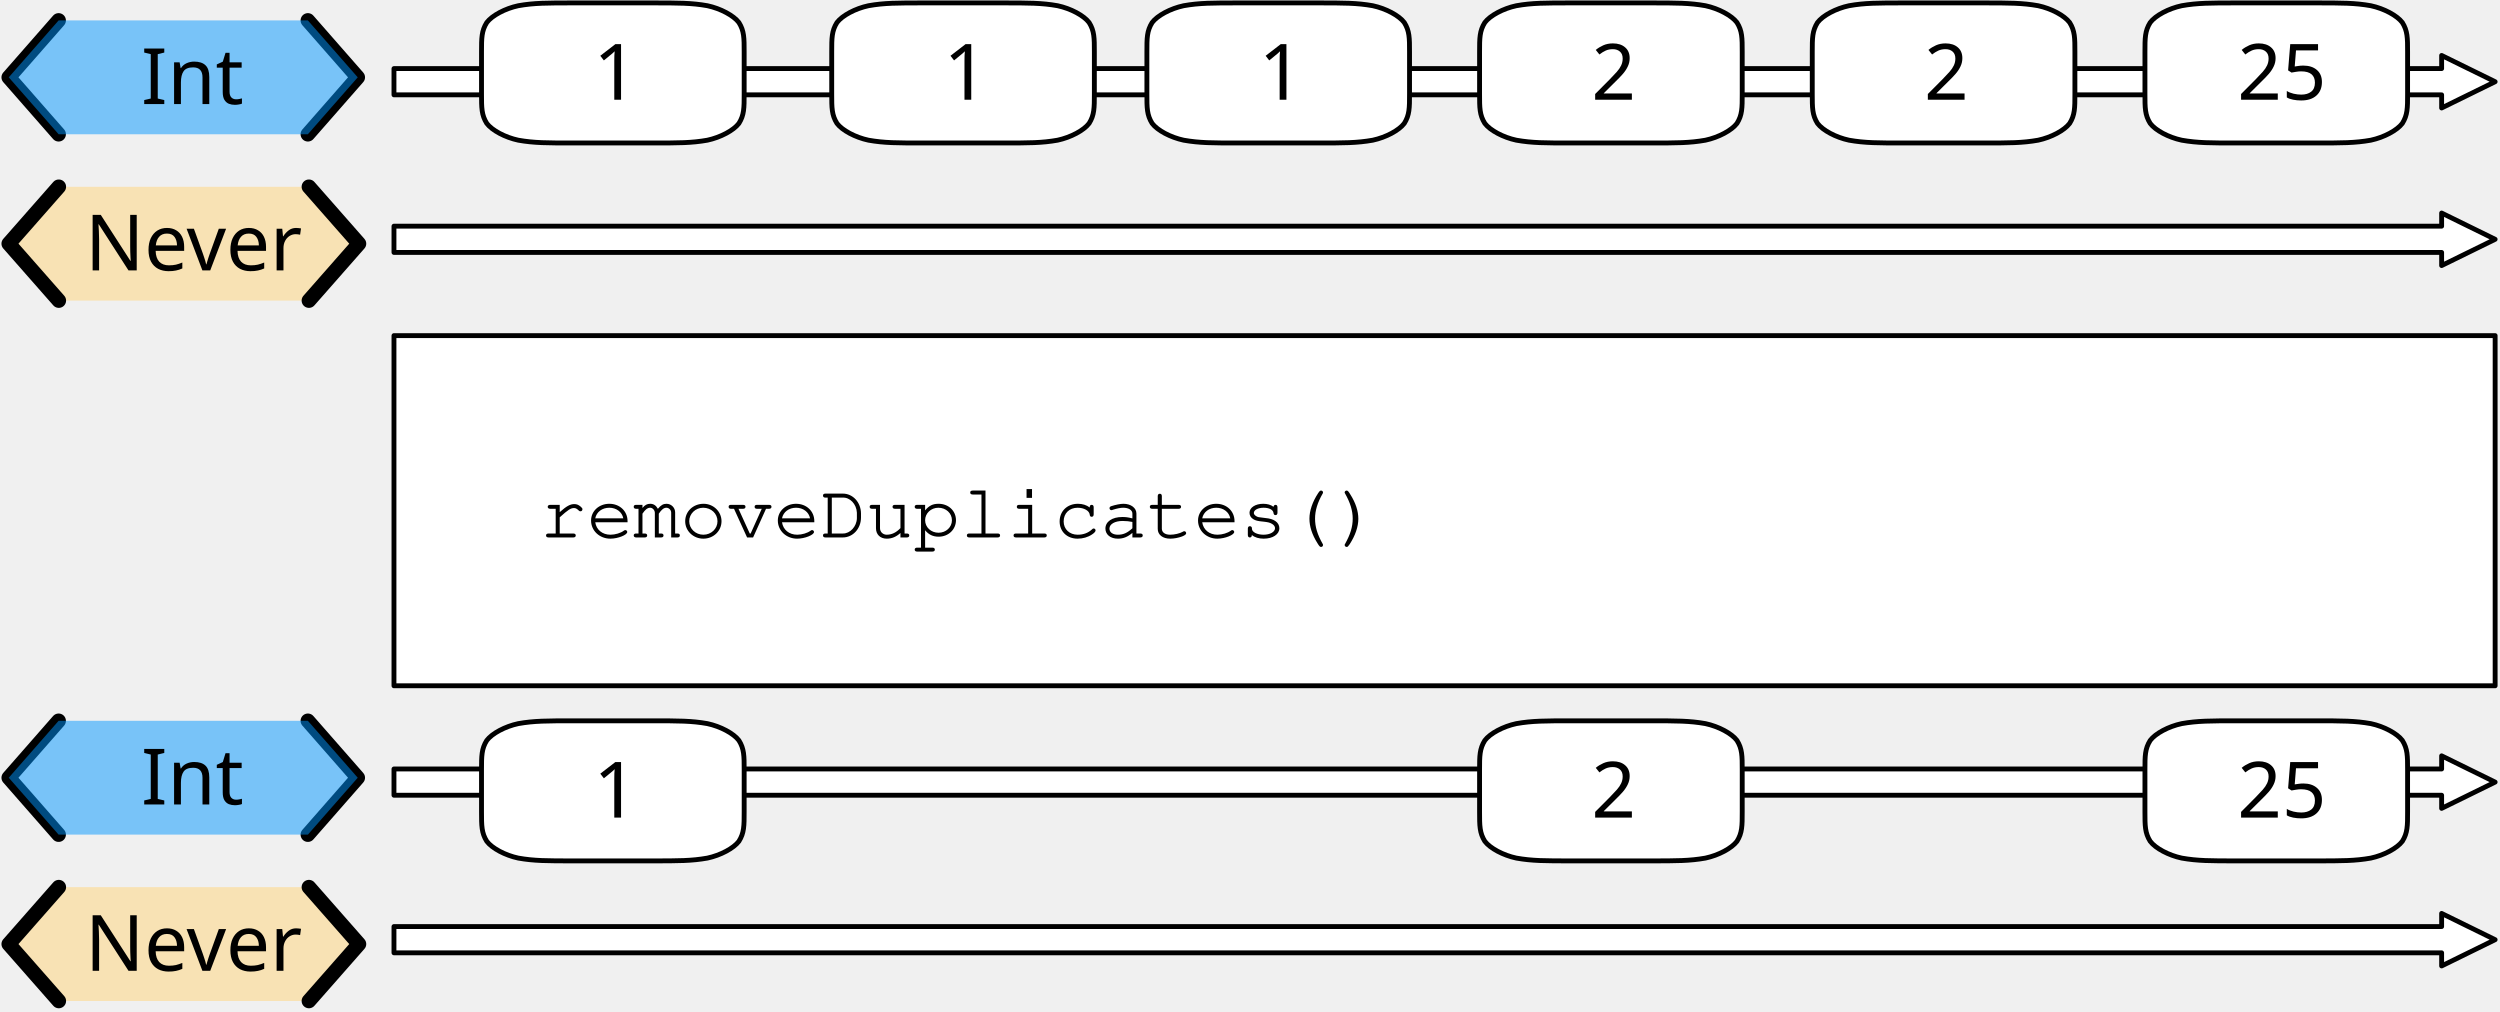
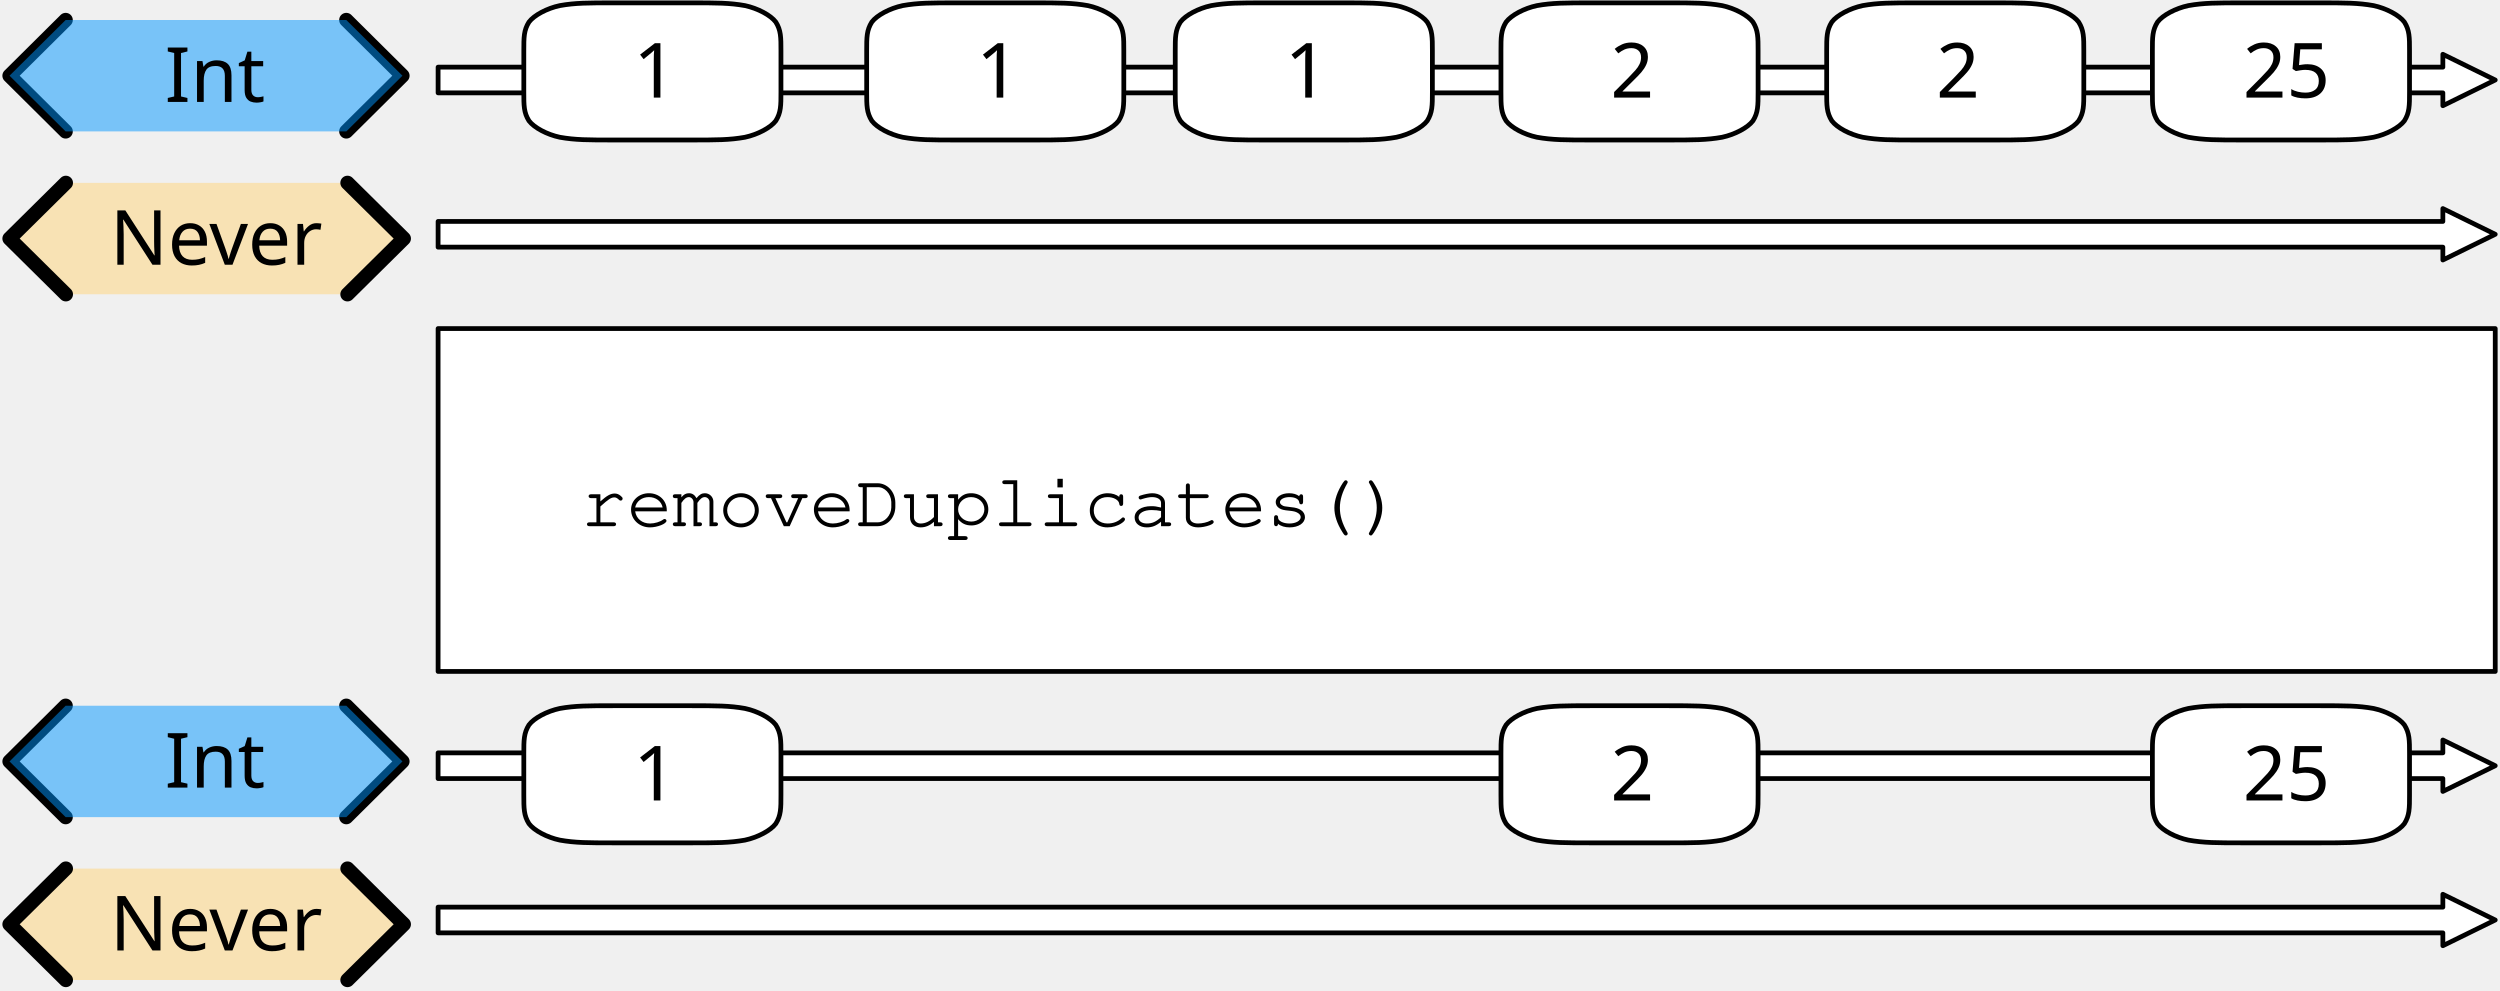
- <svg xmlns="http://www.w3.org/2000/svg" version="1.1" viewBox="142 112 514 208" width="514" height="208">
+ <svg xmlns="http://www.w3.org/2000/svg" version="1.1" viewBox="131 112 525 208" width="525" height="208">
  <defs>
    <font-face font-family="Courier" font-size="16" units-per-em="1000" underline-position="-178.223" underline-thickness="57.617" slope="0" x-height="456.543" cap-height="586.914" ascent="753.906" descent="-246.094" font-weight="400">
      <font-face-src>
        <font-face-name name="Courier" />
      </font-face-src>
    </font-face>
    <font-face font-family="Gill Sans" font-size="16" panose-1="2 11 5 2 2 1 4 2 2 3" units-per-em="1000" underline-position="-75.195" underline-thickness="49.805" slope="0" x-height="449.707" cap-height="687.012" ascent="917.969" descent="-230.469" font-weight="400">
      <font-face-src>
        <font-face-name name="GillSans" />
      </font-face-src>
    </font-face>
  </defs>
  <g id="removeduplicates" fill-opacity="1" stroke-opacity="1" stroke="none" fill="none" stroke-dasharray="none">
    <g id="removeduplicates: Layer 1">
      <g id="Graphic_2">
        <path d="M 223 163.9 L 223 158.5 L 644 158.5 L 644 155.8 L 655 161.2 L 644 166.6 L 644 163.9 Z" fill="white" />
        <path d="M 223 163.9 L 223 158.5 L 644 158.5 L 644 155.8 L 655 161.2 L 644 166.6 L 644 163.9 Z" stroke="black" stroke-linecap="round" stroke-linejoin="round" stroke-width="1" />
      </g>
      <g id="Graphic_3">
        <rect x="223" y="181" width="432" height="72" fill="white" />
        <rect x="223" y="181" width="432" height="72" stroke="black" stroke-linecap="round" stroke-linejoin="round" stroke-width="1" />
        <text transform="translate(253 207.5)" fill="black">
          <tspan font-family="Courier" font-size="16" font-weight="400" fill="black" x="0" y="15">removeDuplicates()</tspan>
        </text>
      </g>
      <g id="Group_9">
        <g id="Graphic_12">
-           <path d="M 154.086 150.4 L 143.8 162.1 L 154.086 173.8 L 205.514 173.8 L 215.8 162.1 L 205.514 150.4 Z" fill="#ffd579" fill-opacity=".5" />
-           <text transform="translate(148.8 152.6)" fill="black">
-             <tspan font-family="Gill Sans" font-size="16" font-weight="400" fill="black" x="10.699" y="15">Never</tspan>
+           <path d="M 144.829 150.4 L 133 162.1 L 144.829 173.8 L 203.971 173.8 L 215.8 162.1 L 203.971 150.4 Z" fill="#ffd579" fill-opacity=".5" />
+           <text transform="translate(138 152.6)" fill="black">
+             <tspan font-family="Gill Sans" font-size="16" font-weight="400" fill="black" x="16.099" y="15">Never</tspan>
          </text>
        </g>
        <g id="Line_11">
-           <path d="M 154.086 150.4 L 143.8 162.1 L 154.086 173.8" stroke="black" stroke-linecap="round" stroke-linejoin="round" stroke-width="3" />
+           <path d="M 144.829 150.4 L 133 162.1 L 144.829 173.8" stroke="black" stroke-linecap="round" stroke-linejoin="round" stroke-width="3" />
        </g>
        <g id="Line_10">
-           <path d="M 205.514 150.4 L 215.8 162.1 L 205.514 173.8" stroke="black" stroke-linecap="round" stroke-linejoin="round" stroke-width="3" />
+           <path d="M 203.971 150.4 L 215.8 162.1 L 203.971 173.8" stroke="black" stroke-linecap="round" stroke-linejoin="round" stroke-width="3" />
        </g>
      </g>
      <g id="Group_5">
        <g id="Line_8">
-           <path d="M 154.05 116.2 L 143.8 127.9 L 154.05 139.6" stroke="black" stroke-linecap="round" stroke-linejoin="round" stroke-width="3" />
+           <path d="M 144.787 116.2 L 133 127.9 L 144.787 139.6" stroke="black" stroke-linecap="round" stroke-linejoin="round" stroke-width="3" />
        </g>
        <g id="Line_7">
-           <path d="M 205.3 116.2 L 215.55 127.9 L 205.3 139.6" stroke="black" stroke-linecap="round" stroke-linejoin="round" stroke-width="3" />
+           <path d="M 203.725 116.2 L 215.512 127.9 L 203.725 139.6" stroke="black" stroke-linecap="round" stroke-linejoin="round" stroke-width="3" />
        </g>
        <g id="Graphic_6">
-           <path d="M 154.05 116.2 L 143.8 127.9 L 154.05 139.6 L 205.3 139.6 L 215.55 127.9 L 205.3 116.2 Z" fill="#0096ff" fill-opacity=".5" />
-           <text transform="translate(148.8 118.4)" fill="black">
-             <tspan font-family="Gill Sans" font-size="16" font-weight="400" fill="black" x="22.211" y="15">Int</tspan>
+           <path d="M 144.787 116.2 L 133 127.9 L 144.787 139.6 L 203.725 139.6 L 215.512 127.9 L 203.725 116.2 Z" fill="#0096ff" fill-opacity=".5" />
+           <text transform="translate(138 118.4)" fill="black">
+             <tspan font-family="Gill Sans" font-size="16" font-weight="400" fill="black" x="27.592" y="15">Int</tspan>
          </text>
        </g>
      </g>
      <g id="Graphic_16">
        <path d="M 223 131.5 L 223 126.1 L 644 126.1 L 644 123.4 L 655 128.8 L 644 134.2 L 644 131.5 Z" fill="white" />
        <path d="M 223 131.5 L 223 126.1 L 644 126.1 L 644 123.4 L 655 128.8 L 644 134.2 L 644 131.5 Z" stroke="black" stroke-linecap="round" stroke-linejoin="round" stroke-width="1" />
      </g>
      <g id="Graphic_69">
        <path d="M 223 307.9 L 223 302.5 L 644 302.5 L 644 299.8 L 655 305.2 L 644 310.6 L 644 307.9 Z" fill="white" />
        <path d="M 223 307.9 L 223 302.5 L 644 302.5 L 644 299.8 L 655 305.2 L 644 310.6 L 644 307.9 Z" stroke="black" stroke-linecap="round" stroke-linejoin="round" stroke-width="1" />
      </g>
      <g id="Group_65">
        <g id="Graphic_68">
-           <path d="M 154.086 294.4 L 143.8 306.1 L 154.086 317.8 L 205.514 317.8 L 215.8 306.1 L 205.514 294.4 Z" fill="#ffd579" fill-opacity=".5" />
-           <text transform="translate(148.8 296.6)" fill="black">
-             <tspan font-family="Gill Sans" font-size="16" font-weight="400" fill="black" x="10.699" y="15">Never</tspan>
+           <path d="M 144.829 294.4 L 133 306.1 L 144.829 317.8 L 203.971 317.8 L 215.8 306.1 L 203.971 294.4 Z" fill="#ffd579" fill-opacity=".5" />
+           <text transform="translate(138 296.6)" fill="black">
+             <tspan font-family="Gill Sans" font-size="16" font-weight="400" fill="black" x="16.099" y="15">Never</tspan>
          </text>
        </g>
        <g id="Line_67">
-           <path d="M 154.086 294.4 L 143.8 306.1 L 154.086 317.8" stroke="black" stroke-linecap="round" stroke-linejoin="round" stroke-width="3" />
+           <path d="M 144.829 294.4 L 133 306.1 L 144.829 317.8" stroke="black" stroke-linecap="round" stroke-linejoin="round" stroke-width="3" />
        </g>
        <g id="Line_66">
-           <path d="M 205.514 294.4 L 215.8 306.1 L 205.514 317.8" stroke="black" stroke-linecap="round" stroke-linejoin="round" stroke-width="3" />
+           <path d="M 203.971 294.4 L 215.8 306.1 L 203.971 317.8" stroke="black" stroke-linecap="round" stroke-linejoin="round" stroke-width="3" />
        </g>
      </g>
      <g id="Group_61">
        <g id="Line_64">
-           <path d="M 154.05 260.2 L 143.8 271.9 L 154.05 283.6" stroke="black" stroke-linecap="round" stroke-linejoin="round" stroke-width="3" />
+           <path d="M 144.787 260.2 L 133 271.9 L 144.787 283.6" stroke="black" stroke-linecap="round" stroke-linejoin="round" stroke-width="3" />
        </g>
        <g id="Line_63">
-           <path d="M 205.3 260.2 L 215.55 271.9 L 205.3 283.6" stroke="black" stroke-linecap="round" stroke-linejoin="round" stroke-width="3" />
+           <path d="M 203.725 260.2 L 215.512 271.9 L 203.725 283.6" stroke="black" stroke-linecap="round" stroke-linejoin="round" stroke-width="3" />
        </g>
        <g id="Graphic_62">
-           <path d="M 154.05 260.2 L 143.8 271.9 L 154.05 283.6 L 205.3 283.6 L 215.55 271.9 L 205.3 260.2 Z" fill="#0096ff" fill-opacity=".5" />
-           <text transform="translate(148.8 262.4)" fill="black">
-             <tspan font-family="Gill Sans" font-size="16" font-weight="400" fill="black" x="22.211" y="15">Int</tspan>
+           <path d="M 144.787 260.2 L 133 271.9 L 144.787 283.6 L 203.725 283.6 L 215.512 271.9 L 203.725 260.2 Z" fill="#0096ff" fill-opacity=".5" />
+           <text transform="translate(138 262.4)" fill="black">
+             <tspan font-family="Gill Sans" font-size="16" font-weight="400" fill="black" x="27.592" y="15">Int</tspan>
          </text>
        </g>
      </g>
      <g id="Graphic_60">
        <path d="M 223 275.5 L 223 270.1 L 644 270.1 L 644 267.4 L 655 272.8 L 644 278.2 L 644 275.5 Z" fill="white" />
        <path d="M 223 275.5 L 223 270.1 L 644 270.1 L 644 267.4 L 655 272.8 L 644 278.2 L 644 275.5 Z" stroke="black" stroke-linecap="round" stroke-linejoin="round" stroke-width="1" />
      </g>
      <g id="Graphic_72">
        <path d="M 259.9 112.6 L 276.1 112.6 C 281.5 112.6 284.2 112.6 287.44 113.176 C 290.14 113.752 292.84 115.192 293.92 116.632 C 295 118.36 295 119.8 295 122.68 L 295 131.32 C 295 134.2 295 135.64 293.92 137.368 C 292.84 138.808 290.14 140.248 287.44 140.824 C 284.2 141.4 281.5 141.4 276.1 141.4 L 259.9 141.4 C 254.5 141.4 251.8 141.4 248.56 140.824 C 245.86 140.248 243.16 138.808 242.08 137.368 C 241 135.64 241 134.2 241 131.32 L 241 122.68 C 241 119.8 241 118.36 242.08 116.632 C 243.16 115.192 245.86 113.752 248.56 113.176 C 251.8 112.6 254.5 112.6 259.9 112.6 M 259.9 112.6" fill="white" />
        <path d="M 259.9 112.6 L 276.1 112.6 C 281.5 112.6 284.2 112.6 287.44 113.176 C 290.14 113.752 292.84 115.192 293.92 116.632 C 295 118.36 295 119.8 295 122.68 L 295 131.32 C 295 134.2 295 135.64 293.92 137.368 C 292.84 138.808 290.14 140.248 287.44 140.824 C 284.2 141.4 281.5 141.4 276.1 141.4 L 259.9 141.4 C 254.5 141.4 251.8 141.4 248.56 140.824 C 245.86 140.248 243.16 138.808 242.08 137.368 C 241 135.64 241 134.2 241 131.32 L 241 122.68 C 241 119.8 241 118.36 242.08 116.632 C 243.16 115.192 245.86 113.752 248.56 113.176 C 251.8 112.6 254.5 112.6 259.9 112.6 M 259.9 112.6" stroke="black" stroke-linecap="round" stroke-linejoin="round" stroke-width="1" />
        <text transform="translate(246 117.5)" fill="black">
          <tspan font-family="Gill Sans" font-size="16" font-weight="400" fill="black" x="18" y="15">1</tspan>
        </text>
      </g>
      <g id="Graphic_71">
        <path d="M 331.9 112.6 L 348.1 112.6 C 353.5 112.6 356.2 112.6 359.44 113.176 C 362.14 113.752 364.84 115.192 365.92 116.632 C 367 118.36 367 119.8 367 122.68 L 367 131.32 C 367 134.2 367 135.64 365.92 137.368 C 364.84 138.808 362.14 140.248 359.44 140.824 C 356.2 141.4 353.5 141.4 348.1 141.4 L 331.9 141.4 C 326.5 141.4 323.8 141.4 320.56 140.824 C 317.86 140.248 315.16 138.808 314.08 137.368 C 313 135.64 313 134.2 313 131.32 L 313 122.68 C 313 119.8 313 118.36 314.08 116.632 C 315.16 115.192 317.86 113.752 320.56 113.176 C 323.8 112.6 326.5 112.6 331.9 112.6 M 331.9 112.6" fill="white" />
        <path d="M 331.9 112.6 L 348.1 112.6 C 353.5 112.6 356.2 112.6 359.44 113.176 C 362.14 113.752 364.84 115.192 365.92 116.632 C 367 118.36 367 119.8 367 122.68 L 367 131.32 C 367 134.2 367 135.64 365.92 137.368 C 364.84 138.808 362.14 140.248 359.44 140.824 C 356.2 141.4 353.5 141.4 348.1 141.4 L 331.9 141.4 C 326.5 141.4 323.8 141.4 320.56 140.824 C 317.86 140.248 315.16 138.808 314.08 137.368 C 313 135.64 313 134.2 313 131.32 L 313 122.68 C 313 119.8 313 118.36 314.08 116.632 C 315.16 115.192 317.86 113.752 320.56 113.176 C 323.8 112.6 326.5 112.6 331.9 112.6 M 331.9 112.6" stroke="black" stroke-linecap="round" stroke-linejoin="round" stroke-width="1" />
        <text transform="translate(318 117.5)" fill="black">
          <tspan font-family="Gill Sans" font-size="16" font-weight="400" fill="black" x="18" y="15">1</tspan>
        </text>
      </g>
      <g id="Graphic_70">
        <path d="M 601.9 112.6 L 618.1 112.6 C 623.5 112.6 626.2 112.6 629.44 113.176 C 632.14 113.752 634.84 115.192 635.92 116.632 C 637 118.36 637 119.8 637 122.68 L 637 131.32 C 637 134.2 637 135.64 635.92 137.368 C 634.84 138.808 632.14 140.248 629.44 140.824 C 626.2 141.4 623.5 141.4 618.1 141.4 L 601.9 141.4 C 596.5 141.4 593.8 141.4 590.56 140.824 C 587.86 140.248 585.16 138.808 584.08 137.368 C 583 135.64 583 134.2 583 131.32 L 583 122.68 C 583 119.8 583 118.36 584.08 116.632 C 585.16 115.192 587.86 113.752 590.56 113.176 C 593.8 112.6 596.5 112.6 601.9 112.6 M 601.9 112.6" fill="white" />
        <path d="M 601.9 112.6 L 618.1 112.6 C 623.5 112.6 626.2 112.6 629.44 113.176 C 632.14 113.752 634.84 115.192 635.92 116.632 C 637 118.36 637 119.8 637 122.68 L 637 131.32 C 637 134.2 637 135.64 635.92 137.368 C 634.84 138.808 632.14 140.248 629.44 140.824 C 626.2 141.4 623.5 141.4 618.1 141.4 L 601.9 141.4 C 596.5 141.4 593.8 141.4 590.56 140.824 C 587.86 140.248 585.16 138.808 584.08 137.368 C 583 135.64 583 134.2 583 131.32 L 583 122.68 C 583 119.8 583 118.36 584.08 116.632 C 585.16 115.192 587.86 113.752 590.56 113.176 C 593.8 112.6 596.5 112.6 601.9 112.6 M 601.9 112.6" stroke="black" stroke-linecap="round" stroke-linejoin="round" stroke-width="1" />
        <text transform="translate(588 117.5)" fill="black">
          <tspan font-family="Gill Sans" font-size="16" font-weight="400" fill="black" x="14" y="15">25</tspan>
        </text>
      </g>
      <g id="Graphic_77">
        <path d="M 396.7 112.6 L 412.9 112.6 C 418.3 112.6 421 112.6 424.24 113.176 C 426.94 113.752 429.64 115.192 430.72 116.632 C 431.8 118.36 431.8 119.8 431.8 122.68 L 431.8 131.32 C 431.8 134.2 431.8 135.64 430.72 137.368 C 429.64 138.808 426.94 140.248 424.24 140.824 C 421 141.4 418.3 141.4 412.9 141.4 L 396.7 141.4 C 391.3 141.4 388.6 141.4 385.36 140.824 C 382.66 140.248 379.96 138.808 378.88 137.368 C 377.8 135.64 377.8 134.2 377.8 131.32 L 377.8 122.68 C 377.8 119.8 377.8 118.36 378.88 116.632 C 379.96 115.192 382.66 113.752 385.36 113.176 C 388.6 112.6 391.3 112.6 396.7 112.6 M 396.7 112.6" fill="white" />
        <path d="M 396.7 112.6 L 412.9 112.6 C 418.3 112.6 421 112.6 424.24 113.176 C 426.94 113.752 429.64 115.192 430.72 116.632 C 431.8 118.36 431.8 119.8 431.8 122.68 L 431.8 131.32 C 431.8 134.2 431.8 135.64 430.72 137.368 C 429.64 138.808 426.94 140.248 424.24 140.824 C 421 141.4 418.3 141.4 412.9 141.4 L 396.7 141.4 C 391.3 141.4 388.6 141.4 385.36 140.824 C 382.66 140.248 379.96 138.808 378.88 137.368 C 377.8 135.64 377.8 134.2 377.8 131.32 L 377.8 122.68 C 377.8 119.8 377.8 118.36 378.88 116.632 C 379.96 115.192 382.66 113.752 385.36 113.176 C 388.6 112.6 391.3 112.6 396.7 112.6 M 396.7 112.6" stroke="black" stroke-linecap="round" stroke-linejoin="round" stroke-width="1" />
        <text transform="translate(382.8 117.5)" fill="black">
          <tspan font-family="Gill Sans" font-size="16" font-weight="400" fill="black" x="18" y="15">1</tspan>
        </text>
      </g>
      <g id="Graphic_78">
        <path d="M 465.1 112.6 L 481.3 112.6 C 486.7 112.6 489.4 112.6 492.64 113.176 C 495.34 113.752 498.04 115.192 499.12 116.632 C 500.2 118.36 500.2 119.8 500.2 122.68 L 500.2 131.32 C 500.2 134.2 500.2 135.64 499.12 137.368 C 498.04 138.808 495.34 140.248 492.64 140.824 C 489.4 141.4 486.7 141.4 481.3 141.4 L 465.1 141.4 C 459.7 141.4 457 141.4 453.76 140.824 C 451.06 140.248 448.36 138.808 447.28 137.368 C 446.2 135.64 446.2 134.2 446.2 131.32 L 446.2 122.68 C 446.2 119.8 446.2 118.36 447.28 116.632 C 448.36 115.192 451.06 113.752 453.76 113.176 C 457 112.6 459.7 112.6 465.1 112.6 M 465.1 112.6" fill="white" />
        <path d="M 465.1 112.6 L 481.3 112.6 C 486.7 112.6 489.4 112.6 492.64 113.176 C 495.34 113.752 498.04 115.192 499.12 116.632 C 500.2 118.36 500.2 119.8 500.2 122.68 L 500.2 131.32 C 500.2 134.2 500.2 135.64 499.12 137.368 C 498.04 138.808 495.34 140.248 492.64 140.824 C 489.4 141.4 486.7 141.4 481.3 141.4 L 465.1 141.4 C 459.7 141.4 457 141.4 453.76 140.824 C 451.06 140.248 448.36 138.808 447.28 137.368 C 446.2 135.64 446.2 134.2 446.2 131.32 L 446.2 122.68 C 446.2 119.8 446.2 118.36 447.28 116.632 C 448.36 115.192 451.06 113.752 453.76 113.176 C 457 112.6 459.7 112.6 465.1 112.6 M 465.1 112.6" stroke="black" stroke-linecap="round" stroke-linejoin="round" stroke-width="1" />
        <text transform="translate(451.2 117.5)" fill="black">
          <tspan font-family="Gill Sans" font-size="16" font-weight="400" fill="black" x="18" y="15">2</tspan>
        </text>
      </g>
      <g id="Graphic_79">
        <path d="M 533.5 112.6 L 549.7 112.6 C 555.1 112.6 557.8 112.6 561.04 113.176 C 563.74 113.752 566.44 115.192 567.52 116.632 C 568.6 118.36 568.6 119.8 568.6 122.68 L 568.6 131.32 C 568.6 134.2 568.6 135.64 567.52 137.368 C 566.44 138.808 563.74 140.248 561.04 140.824 C 557.8 141.4 555.1 141.4 549.7 141.4 L 533.5 141.4 C 528.1 141.4 525.4 141.4 522.16 140.824 C 519.46 140.248 516.76 138.808 515.68 137.368 C 514.6 135.64 514.6 134.2 514.6 131.32 L 514.6 122.68 C 514.6 119.8 514.6 118.36 515.68 116.632 C 516.76 115.192 519.46 113.752 522.16 113.176 C 525.4 112.6 528.1 112.6 533.5 112.6 M 533.5 112.6" fill="white" />
        <path d="M 533.5 112.6 L 549.7 112.6 C 555.1 112.6 557.8 112.6 561.04 113.176 C 563.74 113.752 566.44 115.192 567.52 116.632 C 568.6 118.36 568.6 119.8 568.6 122.68 L 568.6 131.32 C 568.6 134.2 568.6 135.64 567.52 137.368 C 566.44 138.808 563.74 140.248 561.04 140.824 C 557.8 141.4 555.1 141.4 549.7 141.4 L 533.5 141.4 C 528.1 141.4 525.4 141.4 522.16 140.824 C 519.46 140.248 516.76 138.808 515.68 137.368 C 514.6 135.64 514.6 134.2 514.6 131.32 L 514.6 122.68 C 514.6 119.8 514.6 118.36 515.68 116.632 C 516.76 115.192 519.46 113.752 522.16 113.176 C 525.4 112.6 528.1 112.6 533.5 112.6 M 533.5 112.6" stroke="black" stroke-linecap="round" stroke-linejoin="round" stroke-width="1" />
        <text transform="translate(519.6 117.5)" fill="black">
          <tspan font-family="Gill Sans" font-size="16" font-weight="400" fill="black" x="18" y="15">2</tspan>
        </text>
      </g>
      <g id="Graphic_82">
        <path d="M 601.9 260.2 L 618.1 260.2 C 623.5 260.2 626.2 260.2 629.44 260.776 C 632.14 261.352 634.84 262.792 635.92 264.232 C 637 265.96 637 267.4 637 270.28 L 637 278.92 C 637 281.8 637 283.24 635.92 284.968 C 634.84 286.408 632.14 287.848 629.44 288.424 C 626.2 289 623.5 289 618.1 289 L 601.9 289 C 596.5 289 593.8 289 590.56 288.424 C 587.86 287.848 585.16 286.408 584.08 284.968 C 583 283.24 583 281.8 583 278.92 L 583 270.28 C 583 267.4 583 265.96 584.08 264.232 C 585.16 262.792 587.86 261.352 590.56 260.776 C 593.8 260.2 596.5 260.2 601.9 260.2 M 601.9 260.2" fill="white" />
        <path d="M 601.9 260.2 L 618.1 260.2 C 623.5 260.2 626.2 260.2 629.44 260.776 C 632.14 261.352 634.84 262.792 635.92 264.232 C 637 265.96 637 267.4 637 270.28 L 637 278.92 C 637 281.8 637 283.24 635.92 284.968 C 634.84 286.408 632.14 287.848 629.44 288.424 C 626.2 289 623.5 289 618.1 289 L 601.9 289 C 596.5 289 593.8 289 590.56 288.424 C 587.86 287.848 585.16 286.408 584.08 284.968 C 583 283.24 583 281.8 583 278.92 L 583 270.28 C 583 267.4 583 265.96 584.08 264.232 C 585.16 262.792 587.86 261.352 590.56 260.776 C 593.8 260.2 596.5 260.2 601.9 260.2 M 601.9 260.2" stroke="black" stroke-linecap="round" stroke-linejoin="round" stroke-width="1" />
        <text transform="translate(588 265.1)" fill="black">
          <tspan font-family="Gill Sans" font-size="16" font-weight="400" fill="black" x="14" y="15">25</tspan>
        </text>
      </g>
      <g id="Graphic_81">
        <path d="M 259.9 260.2 L 276.1 260.2 C 281.5 260.2 284.2 260.2 287.44 260.776 C 290.14 261.352 292.84 262.792 293.92 264.232 C 295 265.96 295 267.4 295 270.28 L 295 278.92 C 295 281.8 295 283.24 293.92 284.968 C 292.84 286.408 290.14 287.848 287.44 288.424 C 284.2 289 281.5 289 276.1 289 L 259.9 289 C 254.5 289 251.8 289 248.56 288.424 C 245.86 287.848 243.16 286.408 242.08 284.968 C 241 283.24 241 281.8 241 278.92 L 241 270.28 C 241 267.4 241 265.96 242.08 264.232 C 243.16 262.792 245.86 261.352 248.56 260.776 C 251.8 260.2 254.5 260.2 259.9 260.2 M 259.9 260.2" fill="white" />
        <path d="M 259.9 260.2 L 276.1 260.2 C 281.5 260.2 284.2 260.2 287.44 260.776 C 290.14 261.352 292.84 262.792 293.92 264.232 C 295 265.96 295 267.4 295 270.28 L 295 278.92 C 295 281.8 295 283.24 293.92 284.968 C 292.84 286.408 290.14 287.848 287.44 288.424 C 284.2 289 281.5 289 276.1 289 L 259.9 289 C 254.5 289 251.8 289 248.56 288.424 C 245.86 287.848 243.16 286.408 242.08 284.968 C 241 283.24 241 281.8 241 278.92 L 241 270.28 C 241 267.4 241 265.96 242.08 264.232 C 243.16 262.792 245.86 261.352 248.56 260.776 C 251.8 260.2 254.5 260.2 259.9 260.2 M 259.9 260.2" stroke="black" stroke-linecap="round" stroke-linejoin="round" stroke-width="1" />
        <text transform="translate(246 265.1)" fill="black">
          <tspan font-family="Gill Sans" font-size="16" font-weight="400" fill="black" x="18" y="15">1</tspan>
        </text>
      </g>
      <g id="Graphic_80">
        <path d="M 465.1 260.2 L 481.3 260.2 C 486.7 260.2 489.4 260.2 492.64 260.776 C 495.34 261.352 498.04 262.792 499.12 264.232 C 500.2 265.96 500.2 267.4 500.2 270.28 L 500.2 278.92 C 500.2 281.8 500.2 283.24 499.12 284.968 C 498.04 286.408 495.34 287.848 492.64 288.424 C 489.4 289 486.7 289 481.3 289 L 465.1 289 C 459.7 289 457 289 453.76 288.424 C 451.06 287.848 448.36 286.408 447.28 284.968 C 446.2 283.24 446.2 281.8 446.2 278.92 L 446.2 270.28 C 446.2 267.4 446.2 265.96 447.28 264.232 C 448.36 262.792 451.06 261.352 453.76 260.776 C 457 260.2 459.7 260.2 465.1 260.2 M 465.1 260.2" fill="white" />
        <path d="M 465.1 260.2 L 481.3 260.2 C 486.7 260.2 489.4 260.2 492.64 260.776 C 495.34 261.352 498.04 262.792 499.12 264.232 C 500.2 265.96 500.2 267.4 500.2 270.28 L 500.2 278.92 C 500.2 281.8 500.2 283.24 499.12 284.968 C 498.04 286.408 495.34 287.848 492.64 288.424 C 489.4 289 486.7 289 481.3 289 L 465.1 289 C 459.7 289 457 289 453.76 288.424 C 451.06 287.848 448.36 286.408 447.28 284.968 C 446.2 283.24 446.2 281.8 446.2 278.92 L 446.2 270.28 C 446.2 267.4 446.2 265.96 447.28 264.232 C 448.36 262.792 451.06 261.352 453.76 260.776 C 457 260.2 459.7 260.2 465.1 260.2 M 465.1 260.2" stroke="black" stroke-linecap="round" stroke-linejoin="round" stroke-width="1" />
        <text transform="translate(451.2 265.1)" fill="black">
          <tspan font-family="Gill Sans" font-size="16" font-weight="400" fill="black" x="18" y="15">2</tspan>
        </text>
      </g>
    </g>
  </g>
</svg>
